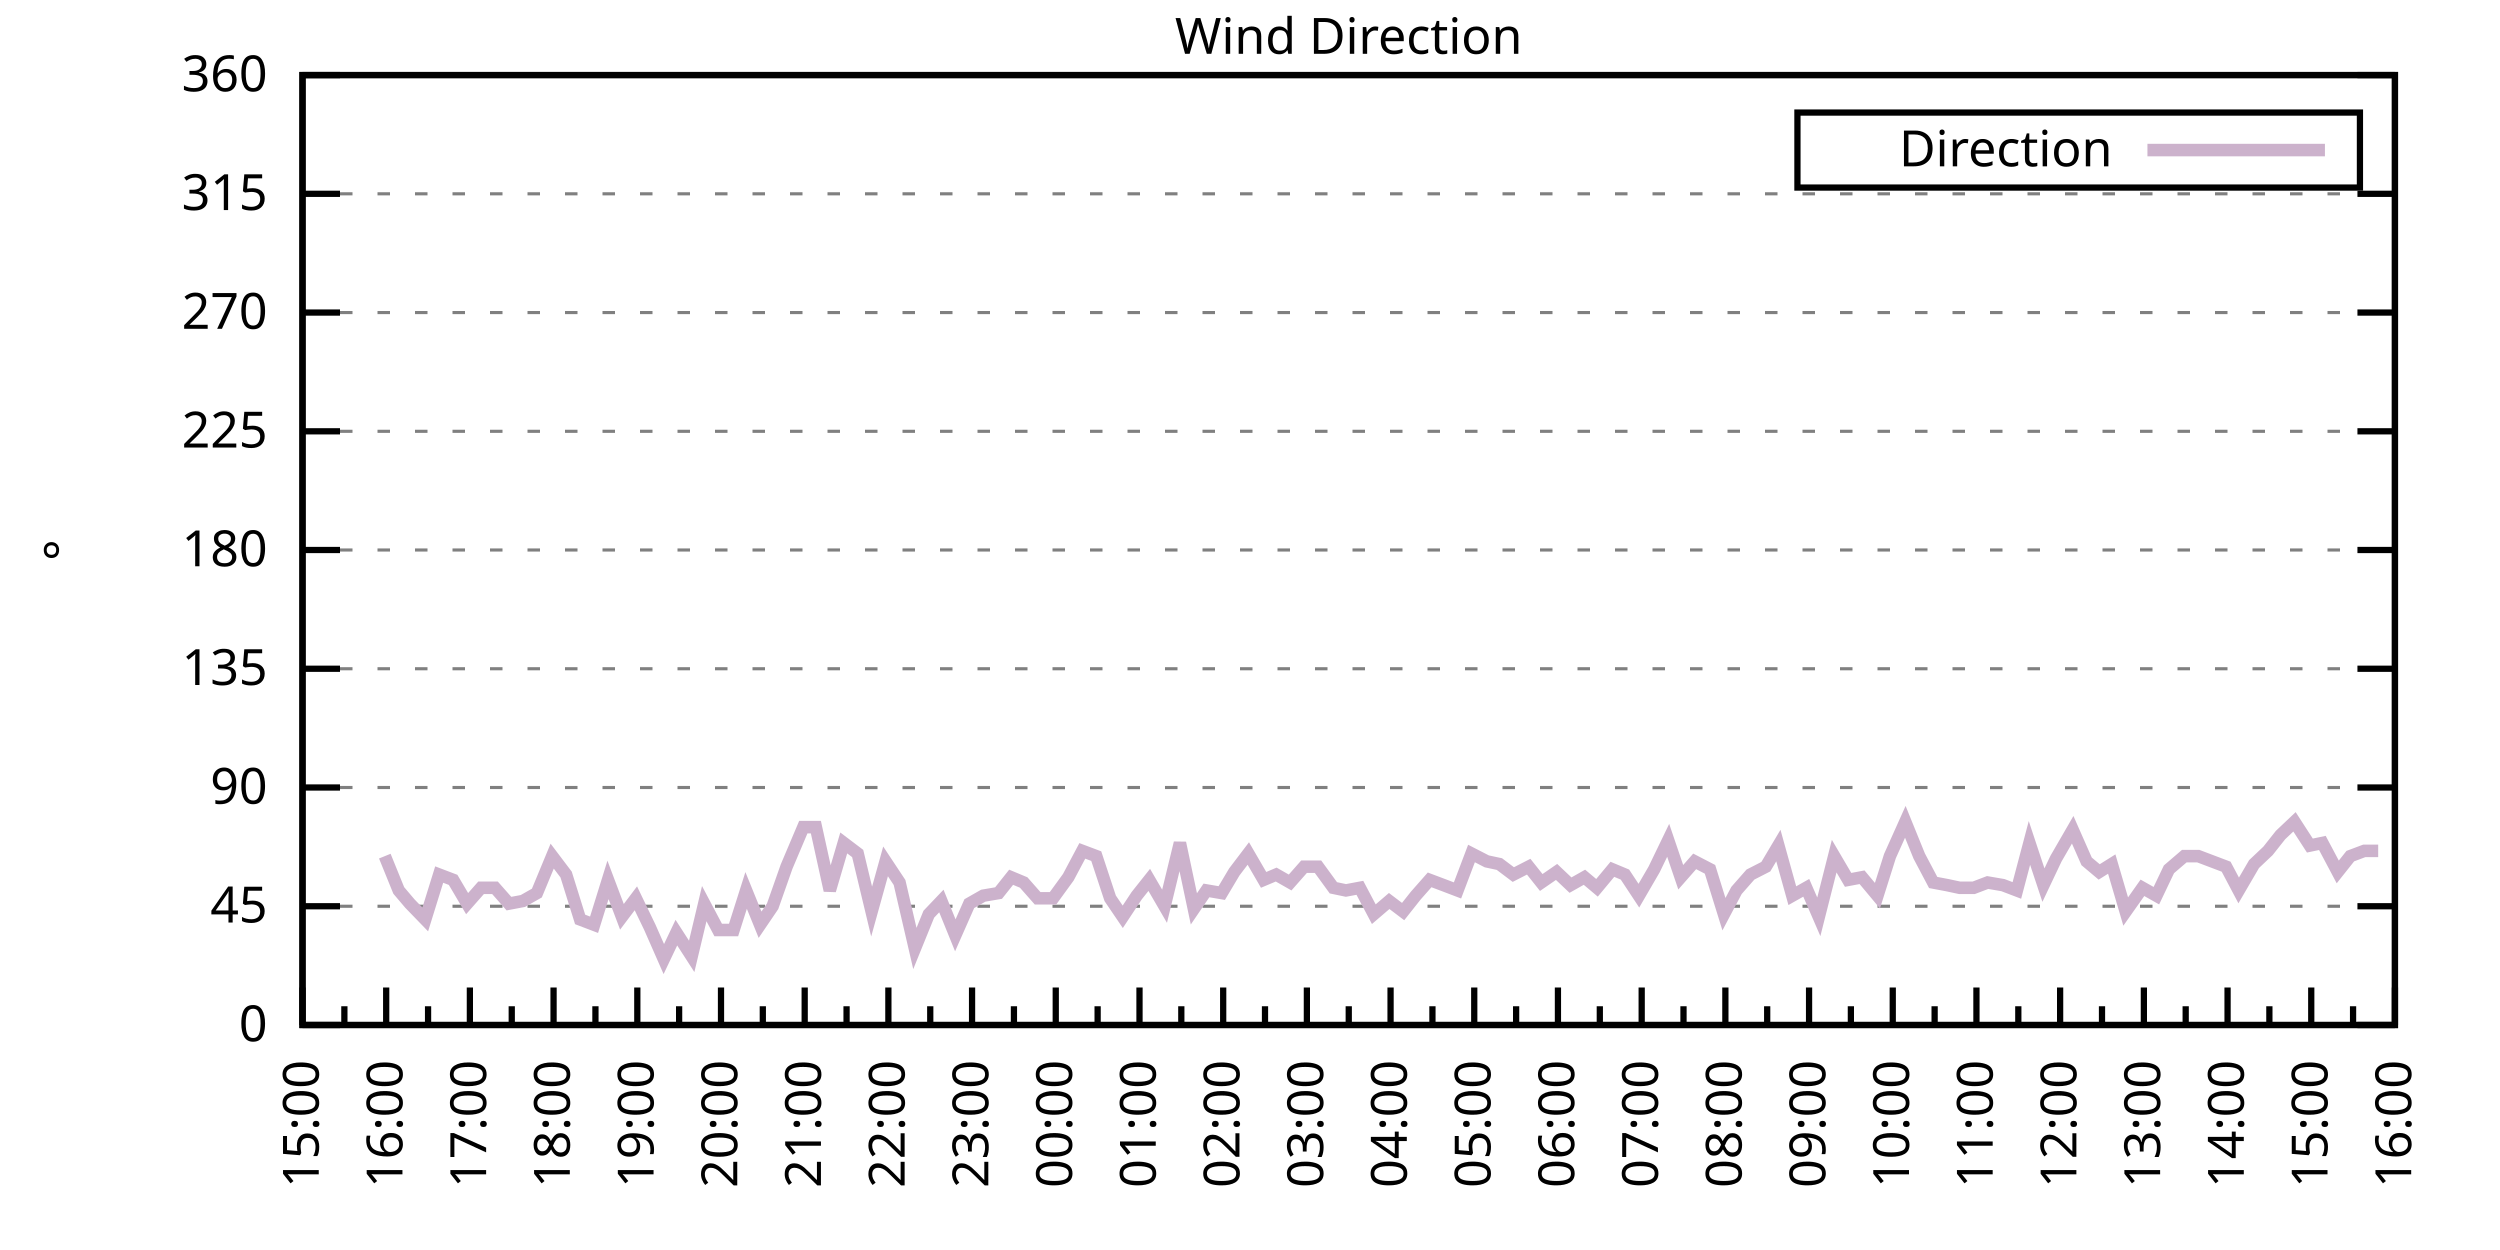
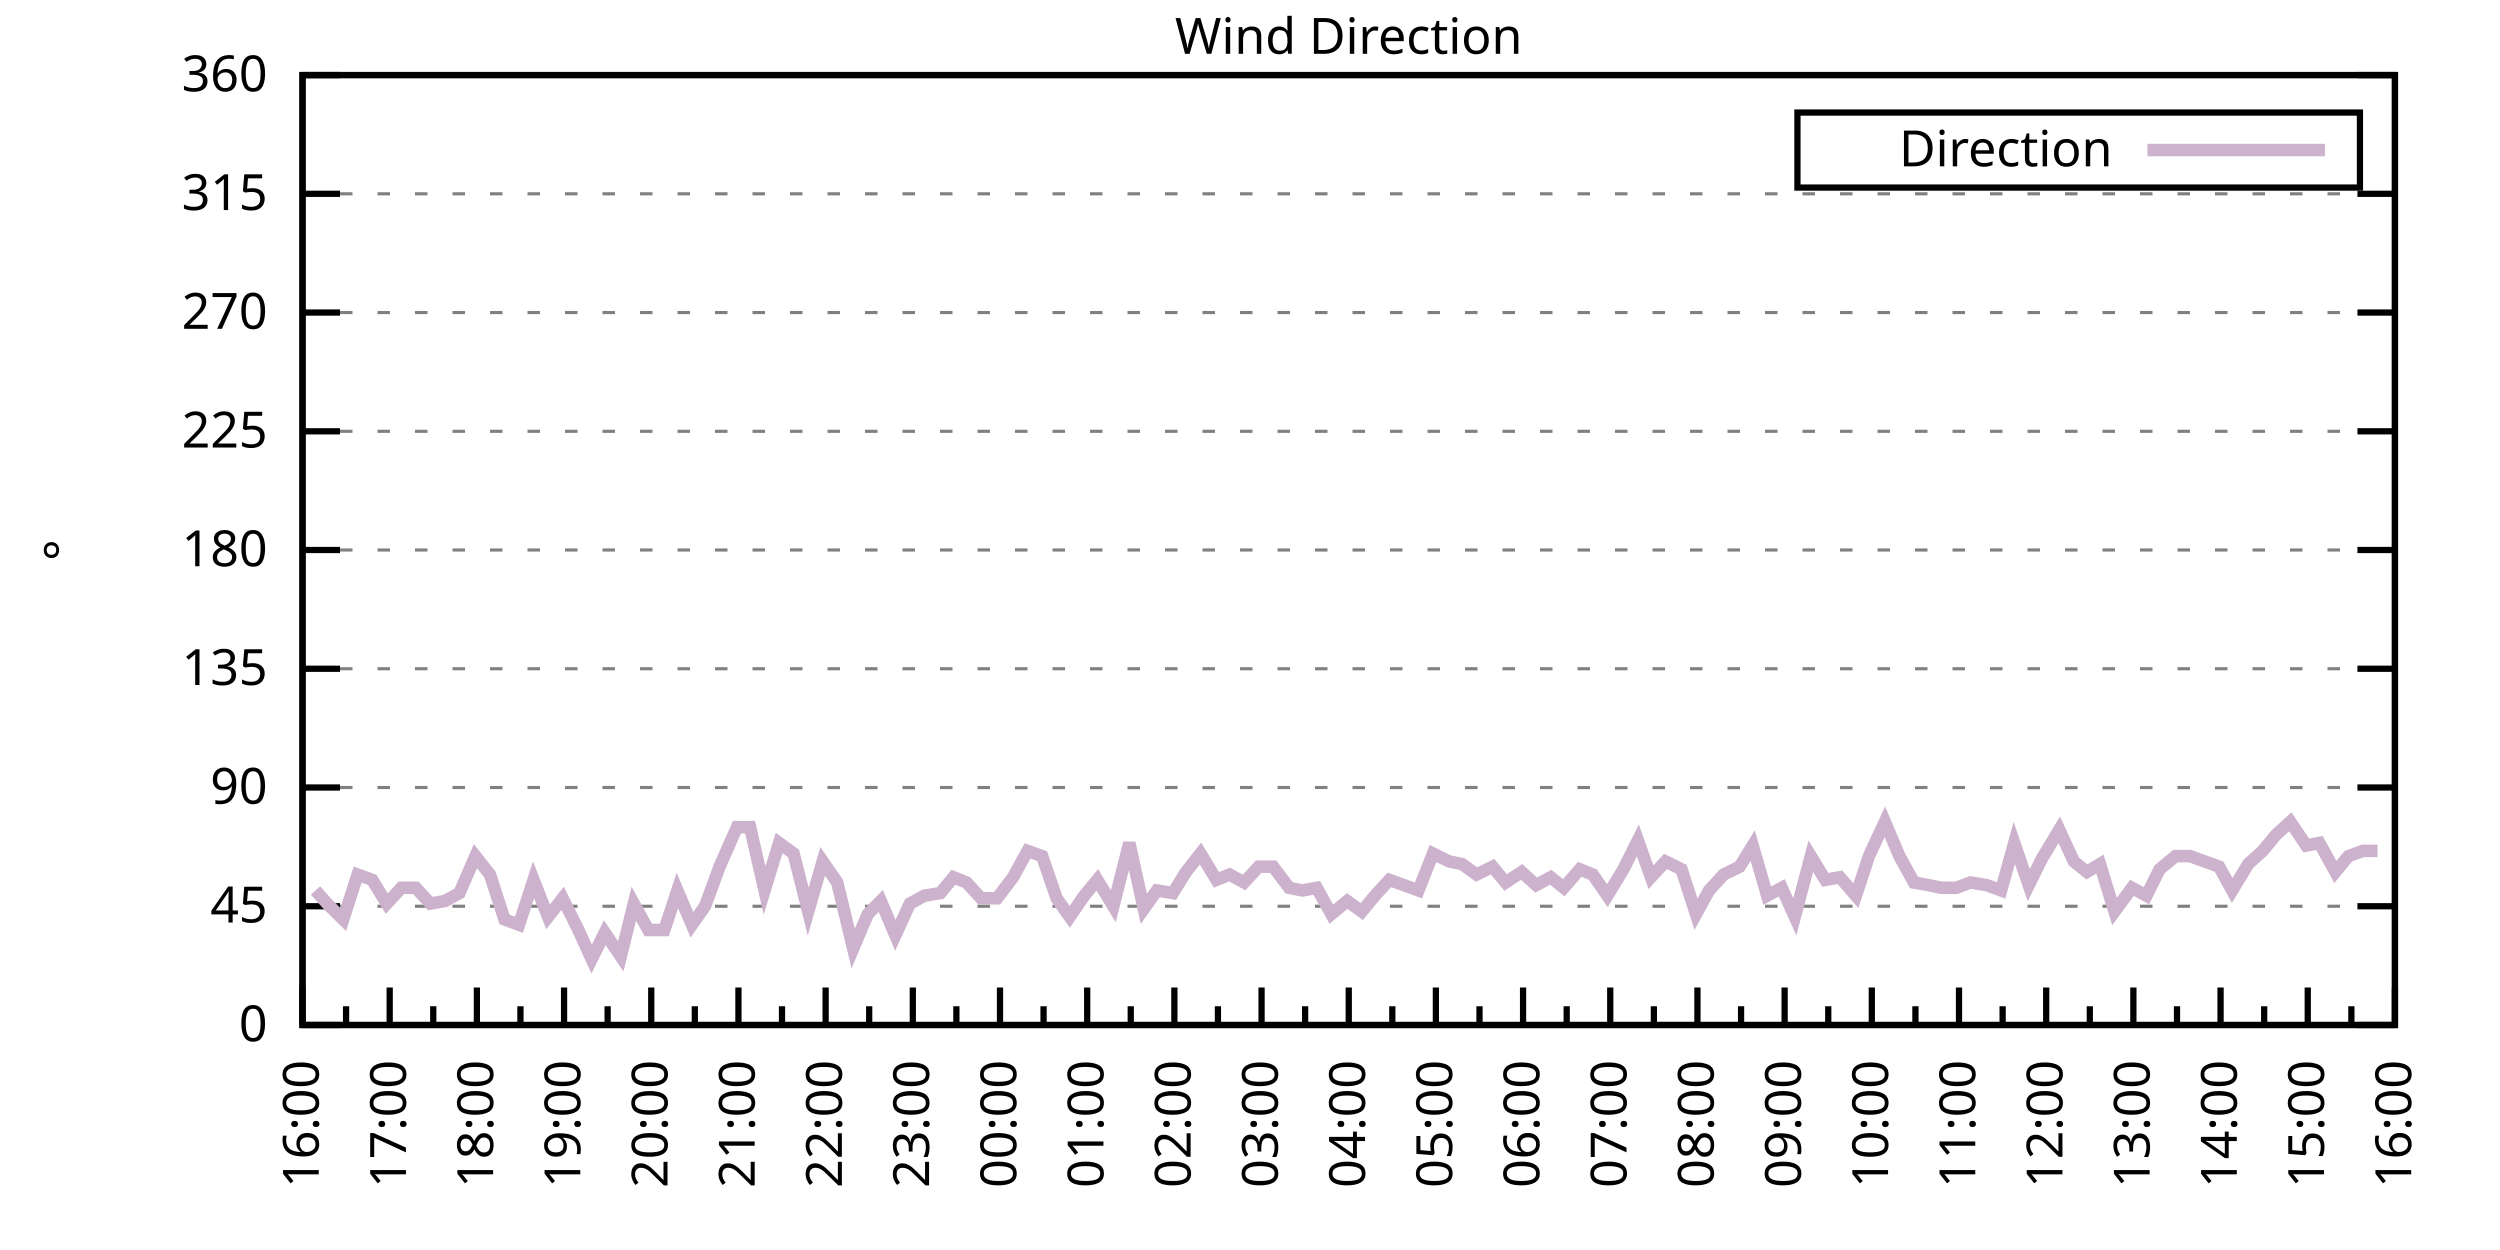
<svg xmlns="http://www.w3.org/2000/svg" xmlns:xlink="http://www.w3.org/1999/xlink" width="400" height="200" viewBox="0 0 400 200">
  <g id="gnuplot_canvas">
    <rect x="0" y="0" width="400" height="200" fill="none" />
    <defs>
      <circle id="gpDot" r="0.5" stroke-width="0.5" stroke="currentColor" />
      <path id="gpPt0" stroke-width="0.333" stroke="currentColor" d="M-1,0 h2 M0,-1 v2" />
      <path id="gpPt1" stroke-width="0.333" stroke="currentColor" d="M-1,-1 L1,1 M1,-1 L-1,1" />
      <path id="gpPt2" stroke-width="0.333" stroke="currentColor" d="M-1,0 L1,0 M0,-1 L0,1 M-1,-1 L1,1 M-1,1 L1,-1" />
      <rect id="gpPt3" stroke-width="0.333" stroke="currentColor" x="-1" y="-1" width="2" height="2" />
      <rect id="gpPt4" stroke-width="0.333" stroke="currentColor" fill="currentColor" x="-1" y="-1" width="2" height="2" />
      <circle id="gpPt5" stroke-width="0.333" stroke="currentColor" cx="0" cy="0" r="1" />
      <use xlink:href="#gpPt5" id="gpPt6" fill="currentColor" stroke="none" />
      <path id="gpPt7" stroke-width="0.333" stroke="currentColor" d="M0,-1.33 L-1.33,0.67 L1.33,0.67 z" />
      <use xlink:href="#gpPt7" id="gpPt8" fill="currentColor" stroke="none" />
      <use xlink:href="#gpPt7" id="gpPt9" stroke="currentColor" transform="rotate(180)" />
      <use xlink:href="#gpPt9" id="gpPt10" fill="currentColor" stroke="none" />
      <use xlink:href="#gpPt3" id="gpPt11" stroke="currentColor" transform="rotate(45)" />
      <use xlink:href="#gpPt11" id="gpPt12" fill="currentColor" stroke="none" />
      <path id="gpPt13" stroke-width="0.333" stroke="currentColor" d="M0,1.330 L1.265,0.411 L0.782,-1.067 L-0.782,-1.076 L-1.265,0.411 z" />
      <use xlink:href="#gpPt13" id="gpPt14" fill="currentColor" stroke="none" />
      <filter id="textbox" filterUnits="objectBoundingBox" x="0" y="0" height="1" width="1">
        <feFlood flood-color="white" flood-opacity="1" result="bgnd" />
        <feComposite in="SourceGraphic" in2="bgnd" operator="atop" />
      </filter>
      <filter id="greybox" filterUnits="objectBoundingBox" x="0" y="0" height="1" width="1">
        <feFlood flood-color="lightgrey" flood-opacity="1" result="grey" />
        <feComposite in="SourceGraphic" in2="grey" operator="atop" />
      </filter>
    </defs>
    <g fill="none" color="white" stroke="currentColor" stroke-width="1.00" stroke-linecap="butt" stroke-linejoin="miter">
</g>
    <g fill="none" color="black" stroke="currentColor" stroke-width="1.00" stroke-linecap="butt" stroke-linejoin="miter">
      <g stroke="none" shape-rendering="crispEdges">
        <polygon fill="rgb(255, 255, 255)" points="48.40,164.00 383.18,164.00 383.18,12.02 48.40,12.02 " />
      </g>
    </g>
    <g fill="none" color="black" stroke="currentColor" stroke-width="1.00" stroke-linecap="butt" stroke-linejoin="miter">
</g>
    <g fill="none" color="black" stroke="black" stroke-width="0.50" stroke-linecap="butt" stroke-linejoin="miter">
</g>
    <g fill="none" color="gray" stroke="currentColor" stroke-width="0.50" stroke-linecap="butt" stroke-linejoin="miter">
      <path stroke="gray" stroke-dasharray="2,4" class="gridline" d="M48.40,164.00 L383.19,164.00  " />
    </g>
    <g fill="none" color="gray" stroke="gray" stroke-width="1.00" stroke-linecap="butt" stroke-linejoin="miter">
</g>
    <g fill="none" color="black" stroke="currentColor" stroke-width="1.00" stroke-linecap="butt" stroke-linejoin="miter">
      <path stroke="black" d="M48.40,164.00 L54.40,164.00 M383.19,164.00 L377.19,164.00  " />
      <g transform="translate(42.80,166.60)" stroke="none" fill="black" font-family="Sans" font-size="8.00" text-anchor="end">
        <text>
          <tspan font-family="Sans"> 0</tspan>
        </text>
      </g>
    </g>
    <g fill="none" color="black" stroke="currentColor" stroke-width="1.00" stroke-linecap="butt" stroke-linejoin="miter">
</g>
    <g fill="none" color="black" stroke="black" stroke-width="0.50" stroke-linecap="butt" stroke-linejoin="miter">
</g>
    <g fill="none" color="gray" stroke="currentColor" stroke-width="0.50" stroke-linecap="butt" stroke-linejoin="miter">
      <path stroke="gray" stroke-dasharray="2,4" class="gridline" d="M48.40,145.00 L383.19,145.00  " />
    </g>
    <g fill="none" color="gray" stroke="gray" stroke-width="1.00" stroke-linecap="butt" stroke-linejoin="miter">
</g>
    <g fill="none" color="black" stroke="currentColor" stroke-width="1.00" stroke-linecap="butt" stroke-linejoin="miter">
      <path stroke="black" d="M48.40,145.00 L54.40,145.00 M383.19,145.00 L377.19,145.00  " />
      <g transform="translate(42.80,147.60)" stroke="none" fill="black" font-family="Sans" font-size="8.00" text-anchor="end">
        <text>
          <tspan font-family="Sans"> 45</tspan>
        </text>
      </g>
    </g>
    <g fill="none" color="black" stroke="currentColor" stroke-width="1.00" stroke-linecap="butt" stroke-linejoin="miter">
</g>
    <g fill="none" color="black" stroke="black" stroke-width="0.50" stroke-linecap="butt" stroke-linejoin="miter">
</g>
    <g fill="none" color="gray" stroke="currentColor" stroke-width="0.50" stroke-linecap="butt" stroke-linejoin="miter">
      <path stroke="gray" stroke-dasharray="2,4" class="gridline" d="M48.40,126.00 L383.19,126.00  " />
    </g>
    <g fill="none" color="gray" stroke="gray" stroke-width="1.00" stroke-linecap="butt" stroke-linejoin="miter">
</g>
    <g fill="none" color="black" stroke="currentColor" stroke-width="1.00" stroke-linecap="butt" stroke-linejoin="miter">
      <path stroke="black" d="M48.40,126.00 L54.40,126.00 M383.19,126.00 L377.19,126.00  " />
      <g transform="translate(42.80,128.60)" stroke="none" fill="black" font-family="Sans" font-size="8.00" text-anchor="end">
        <text>
          <tspan font-family="Sans"> 90</tspan>
        </text>
      </g>
    </g>
    <g fill="none" color="black" stroke="currentColor" stroke-width="1.00" stroke-linecap="butt" stroke-linejoin="miter">
</g>
    <g fill="none" color="black" stroke="black" stroke-width="0.50" stroke-linecap="butt" stroke-linejoin="miter">
</g>
    <g fill="none" color="gray" stroke="currentColor" stroke-width="0.50" stroke-linecap="butt" stroke-linejoin="miter">
      <path stroke="gray" stroke-dasharray="2,4" class="gridline" d="M48.40,107.00 L383.19,107.00  " />
    </g>
    <g fill="none" color="gray" stroke="gray" stroke-width="1.00" stroke-linecap="butt" stroke-linejoin="miter">
</g>
    <g fill="none" color="black" stroke="currentColor" stroke-width="1.00" stroke-linecap="butt" stroke-linejoin="miter">
      <path stroke="black" d="M48.40,107.00 L54.40,107.00 M383.19,107.00 L377.19,107.00  " />
      <g transform="translate(42.80,109.60)" stroke="none" fill="black" font-family="Sans" font-size="8.00" text-anchor="end">
        <text>
          <tspan font-family="Sans"> 135</tspan>
        </text>
      </g>
    </g>
    <g fill="none" color="black" stroke="currentColor" stroke-width="1.00" stroke-linecap="butt" stroke-linejoin="miter">
</g>
    <g fill="none" color="black" stroke="black" stroke-width="0.50" stroke-linecap="butt" stroke-linejoin="miter">
</g>
    <g fill="none" color="gray" stroke="currentColor" stroke-width="0.50" stroke-linecap="butt" stroke-linejoin="miter">
      <path stroke="gray" stroke-dasharray="2,4" class="gridline" d="M48.40,88.00 L383.19,88.00  " />
    </g>
    <g fill="none" color="gray" stroke="gray" stroke-width="1.00" stroke-linecap="butt" stroke-linejoin="miter">
</g>
    <g fill="none" color="black" stroke="currentColor" stroke-width="1.00" stroke-linecap="butt" stroke-linejoin="miter">
      <path stroke="black" d="M48.40,88.00 L54.40,88.00 M383.19,88.00 L377.19,88.00  " />
      <g transform="translate(42.80,90.60)" stroke="none" fill="black" font-family="Sans" font-size="8.00" text-anchor="end">
        <text>
          <tspan font-family="Sans"> 180</tspan>
        </text>
      </g>
    </g>
    <g fill="none" color="black" stroke="currentColor" stroke-width="1.00" stroke-linecap="butt" stroke-linejoin="miter">
</g>
    <g fill="none" color="black" stroke="black" stroke-width="0.50" stroke-linecap="butt" stroke-linejoin="miter">
</g>
    <g fill="none" color="gray" stroke="currentColor" stroke-width="0.50" stroke-linecap="butt" stroke-linejoin="miter">
      <path stroke="gray" stroke-dasharray="2,4" class="gridline" d="M48.40,69.01 L383.19,69.01  " />
    </g>
    <g fill="none" color="gray" stroke="gray" stroke-width="1.00" stroke-linecap="butt" stroke-linejoin="miter">
</g>
    <g fill="none" color="black" stroke="currentColor" stroke-width="1.00" stroke-linecap="butt" stroke-linejoin="miter">
      <path stroke="black" d="M48.40,69.01 L54.40,69.01 M383.19,69.01 L377.19,69.01  " />
      <g transform="translate(42.80,71.61)" stroke="none" fill="black" font-family="Sans" font-size="8.00" text-anchor="end">
        <text>
          <tspan font-family="Sans"> 225</tspan>
        </text>
      </g>
    </g>
    <g fill="none" color="black" stroke="currentColor" stroke-width="1.00" stroke-linecap="butt" stroke-linejoin="miter">
</g>
    <g fill="none" color="black" stroke="black" stroke-width="0.50" stroke-linecap="butt" stroke-linejoin="miter">
</g>
    <g fill="none" color="gray" stroke="currentColor" stroke-width="0.50" stroke-linecap="butt" stroke-linejoin="miter">
      <path stroke="gray" stroke-dasharray="2,4" class="gridline" d="M48.40,50.01 L383.19,50.01  " />
    </g>
    <g fill="none" color="gray" stroke="gray" stroke-width="1.00" stroke-linecap="butt" stroke-linejoin="miter">
</g>
    <g fill="none" color="black" stroke="currentColor" stroke-width="1.00" stroke-linecap="butt" stroke-linejoin="miter">
      <path stroke="black" d="M48.40,50.01 L54.40,50.01 M383.19,50.01 L377.19,50.01  " />
      <g transform="translate(42.80,52.61)" stroke="none" fill="black" font-family="Sans" font-size="8.00" text-anchor="end">
        <text>
          <tspan font-family="Sans"> 270</tspan>
        </text>
      </g>
    </g>
    <g fill="none" color="black" stroke="currentColor" stroke-width="1.00" stroke-linecap="butt" stroke-linejoin="miter">
</g>
    <g fill="none" color="black" stroke="black" stroke-width="0.50" stroke-linecap="butt" stroke-linejoin="miter">
</g>
    <g fill="none" color="gray" stroke="currentColor" stroke-width="0.50" stroke-linecap="butt" stroke-linejoin="miter">
      <path stroke="gray" stroke-dasharray="2,4" class="gridline" d="M48.40,31.01 L383.19,31.01  " />
    </g>
    <g fill="none" color="gray" stroke="gray" stroke-width="1.00" stroke-linecap="butt" stroke-linejoin="miter">
</g>
    <g fill="none" color="black" stroke="currentColor" stroke-width="1.00" stroke-linecap="butt" stroke-linejoin="miter">
      <path stroke="black" d="M48.40,31.01 L54.40,31.01 M383.19,31.01 L377.19,31.01  " />
      <g transform="translate(42.80,33.61)" stroke="none" fill="black" font-family="Sans" font-size="8.00" text-anchor="end">
        <text>
          <tspan font-family="Sans"> 315</tspan>
        </text>
      </g>
    </g>
    <g fill="none" color="black" stroke="currentColor" stroke-width="1.00" stroke-linecap="butt" stroke-linejoin="miter">
</g>
    <g fill="none" color="black" stroke="black" stroke-width="0.50" stroke-linecap="butt" stroke-linejoin="miter">
</g>
    <g fill="none" color="gray" stroke="currentColor" stroke-width="0.50" stroke-linecap="butt" stroke-linejoin="miter">
      <path stroke="gray" stroke-dasharray="2,4" class="gridline" d="M48.40,12.01 L383.19,12.01  " />
    </g>
    <g fill="none" color="gray" stroke="gray" stroke-width="1.00" stroke-linecap="butt" stroke-linejoin="miter">
</g>
    <g fill="none" color="black" stroke="currentColor" stroke-width="1.00" stroke-linecap="butt" stroke-linejoin="miter">
      <path stroke="black" d="M48.40,12.01 L54.40,12.01 M383.19,12.01 L377.19,12.01  " />
      <g transform="translate(42.80,14.61)" stroke="none" fill="black" font-family="Sans" font-size="8.00" text-anchor="end">
        <text>
          <tspan font-family="Sans"> 360</tspan>
        </text>
      </g>
    </g>
    <g fill="none" color="black" stroke="currentColor" stroke-width="1.00" stroke-linecap="butt" stroke-linejoin="miter">
      <path stroke="black" d="M48.40,164.00 L48.40,158.00  " />
      <g transform="translate(51.00,169.60) rotate(270)" stroke="none" fill="black" font-family="Sans" font-size="8.00" text-anchor="end">
        <text>
+           <tspan font-family="Sans">16:00</tspan>
+         </text>
+       </g>
+     </g>
+     <g fill="none" color="black" stroke="currentColor" stroke-width="1.00" stroke-linecap="butt" stroke-linejoin="miter">
+       <path stroke="black" d="M55.37,164.00 L55.37,161.00 M62.35,164.00 L62.35,158.00  " />
+       <g transform="translate(64.95,169.60) rotate(270)" stroke="none" fill="black" font-family="Sans" font-size="8.00" text-anchor="end">
+         <text>
+           <tspan font-family="Sans">17:00</tspan>
+         </text>
+       </g>
+     </g>
+     <g fill="none" color="black" stroke="currentColor" stroke-width="1.00" stroke-linecap="butt" stroke-linejoin="miter">
+       <path stroke="black" d="M69.32,164.00 L69.32,161.00 M76.30,164.00 L76.30,158.00  " />
+       <g transform="translate(78.90,169.60) rotate(270)" stroke="none" fill="black" font-family="Sans" font-size="8.00" text-anchor="end">
+         <text>
+           <tspan font-family="Sans">18:00</tspan>
+         </text>
+       </g>
+     </g>
+     <g fill="none" color="black" stroke="currentColor" stroke-width="1.00" stroke-linecap="butt" stroke-linejoin="miter">
+       <path stroke="black" d="M83.27,164.00 L83.27,161.00 M90.25,164.00 L90.25,158.00  " />
+       <g transform="translate(92.85,169.60) rotate(270)" stroke="none" fill="black" font-family="Sans" font-size="8.00" text-anchor="end">
+         <text>
+           <tspan font-family="Sans">19:00</tspan>
+         </text>
+       </g>
+     </g>
+     <g fill="none" color="black" stroke="currentColor" stroke-width="1.00" stroke-linecap="butt" stroke-linejoin="miter">
+       <path stroke="black" d="M97.22,164.00 L97.22,161.00 M104.20,164.00 L104.20,158.00  " />
+       <g transform="translate(106.80,169.60) rotate(270)" stroke="none" fill="black" font-family="Sans" font-size="8.00" text-anchor="end">
+         <text>
+           <tspan font-family="Sans">20:00</tspan>
+         </text>
+       </g>
+     </g>
+     <g fill="none" color="black" stroke="currentColor" stroke-width="1.00" stroke-linecap="butt" stroke-linejoin="miter">
+       <path stroke="black" d="M111.17,164.00 L111.17,161.00 M118.15,164.00 L118.15,158.00  " />
+       <g transform="translate(120.75,169.60) rotate(270)" stroke="none" fill="black" font-family="Sans" font-size="8.00" text-anchor="end">
+         <text>
+           <tspan font-family="Sans">21:00</tspan>
+         </text>
+       </g>
+     </g>
+     <g fill="none" color="black" stroke="currentColor" stroke-width="1.00" stroke-linecap="butt" stroke-linejoin="miter">
+       <path stroke="black" d="M125.12,164.00 L125.12,161.00 M132.10,164.00 L132.10,158.00  " />
+       <g transform="translate(134.70,169.60) rotate(270)" stroke="none" fill="black" font-family="Sans" font-size="8.00" text-anchor="end">
+         <text>
+           <tspan font-family="Sans">22:00</tspan>
+         </text>
+       </g>
+     </g>
+     <g fill="none" color="black" stroke="currentColor" stroke-width="1.00" stroke-linecap="butt" stroke-linejoin="miter">
+       <path stroke="black" d="M139.07,164.00 L139.07,161.00 M146.05,164.00 L146.05,158.00  " />
+       <g transform="translate(148.65,169.60) rotate(270)" stroke="none" fill="black" font-family="Sans" font-size="8.00" text-anchor="end">
+         <text>
+           <tspan font-family="Sans">23:00</tspan>
+         </text>
+       </g>
+     </g>
+     <g fill="none" color="black" stroke="currentColor" stroke-width="1.00" stroke-linecap="butt" stroke-linejoin="miter">
+       <path stroke="black" d="M153.02,164.00 L153.02,161.00 M160.00,164.00 L160.00,158.00  " />
+       <g transform="translate(162.60,169.60) rotate(270)" stroke="none" fill="black" font-family="Sans" font-size="8.00" text-anchor="end">
+         <text>
+           <tspan font-family="Sans">00:00</tspan>
+         </text>
+       </g>
+     </g>
+     <g fill="none" color="black" stroke="currentColor" stroke-width="1.00" stroke-linecap="butt" stroke-linejoin="miter">
+       <path stroke="black" d="M166.97,164.00 L166.97,161.00 M173.95,164.00 L173.95,158.00  " />
+       <g transform="translate(176.55,169.60) rotate(270)" stroke="none" fill="black" font-family="Sans" font-size="8.00" text-anchor="end">
+         <text>
+           <tspan font-family="Sans">01:00</tspan>
+         </text>
+       </g>
+     </g>
+     <g fill="none" color="black" stroke="currentColor" stroke-width="1.00" stroke-linecap="butt" stroke-linejoin="miter">
+       <path stroke="black" d="M180.92,164.00 L180.92,161.00 M187.90,164.00 L187.90,158.00  " />
+       <g transform="translate(190.50,169.60) rotate(270)" stroke="none" fill="black" font-family="Sans" font-size="8.00" text-anchor="end">
+         <text>
+           <tspan font-family="Sans">02:00</tspan>
+         </text>
+       </g>
+     </g>
+     <g fill="none" color="black" stroke="currentColor" stroke-width="1.00" stroke-linecap="butt" stroke-linejoin="miter">
+       <path stroke="black" d="M194.87,164.00 L194.87,161.00 M201.85,164.00 L201.85,158.00  " />
+       <g transform="translate(204.45,169.60) rotate(270)" stroke="none" fill="black" font-family="Sans" font-size="8.00" text-anchor="end">
+         <text>
+           <tspan font-family="Sans">03:00</tspan>
+         </text>
+       </g>
+     </g>
+     <g fill="none" color="black" stroke="currentColor" stroke-width="1.00" stroke-linecap="butt" stroke-linejoin="miter">
+       <path stroke="black" d="M208.82,164.00 L208.82,161.00 M215.80,164.00 L215.80,158.00  " />
+       <g transform="translate(218.40,169.60) rotate(270)" stroke="none" fill="black" font-family="Sans" font-size="8.00" text-anchor="end">
+         <text>
+           <tspan font-family="Sans">04:00</tspan>
+         </text>
+       </g>
+     </g>
+     <g fill="none" color="black" stroke="currentColor" stroke-width="1.00" stroke-linecap="butt" stroke-linejoin="miter">
+       <path stroke="black" d="M222.77,164.00 L222.77,161.00 M229.74,164.00 L229.74,158.00  " />
+       <g transform="translate(232.34,169.60) rotate(270)" stroke="none" fill="black" font-family="Sans" font-size="8.00" text-anchor="end">
+         <text>
+           <tspan font-family="Sans">05:00</tspan>
+         </text>
+       </g>
+     </g>
+     <g fill="none" color="black" stroke="currentColor" stroke-width="1.00" stroke-linecap="butt" stroke-linejoin="miter">
+       <path stroke="black" d="M236.72,164.00 L236.72,161.00 M243.69,164.00 L243.69,158.00  " />
+       <g transform="translate(246.29,169.60) rotate(270)" stroke="none" fill="black" font-family="Sans" font-size="8.00" text-anchor="end">
+         <text>
+           <tspan font-family="Sans">06:00</tspan>
+         </text>
+       </g>
+     </g>
+     <g fill="none" color="black" stroke="currentColor" stroke-width="1.00" stroke-linecap="butt" stroke-linejoin="miter">
+       <path stroke="black" d="M250.67,164.00 L250.67,161.00 M257.64,164.00 L257.64,158.00  " />
+       <g transform="translate(260.24,169.60) rotate(270)" stroke="none" fill="black" font-family="Sans" font-size="8.00" text-anchor="end">
+         <text>
+           <tspan font-family="Sans">07:00</tspan>
+         </text>
+       </g>
+     </g>
+     <g fill="none" color="black" stroke="currentColor" stroke-width="1.00" stroke-linecap="butt" stroke-linejoin="miter">
+       <path stroke="black" d="M264.62,164.00 L264.62,161.00 M271.59,164.00 L271.59,158.00  " />
+       <g transform="translate(274.19,169.60) rotate(270)" stroke="none" fill="black" font-family="Sans" font-size="8.00" text-anchor="end">
+         <text>
+           <tspan font-family="Sans">08:00</tspan>
+         </text>
+       </g>
+     </g>
+     <g fill="none" color="black" stroke="currentColor" stroke-width="1.00" stroke-linecap="butt" stroke-linejoin="miter">
+       <path stroke="black" d="M278.57,164.00 L278.57,161.00 M285.54,164.00 L285.54,158.00  " />
+       <g transform="translate(288.14,169.60) rotate(270)" stroke="none" fill="black" font-family="Sans" font-size="8.00" text-anchor="end">
+         <text>
+           <tspan font-family="Sans">09:00</tspan>
+         </text>
+       </g>
+     </g>
+     <g fill="none" color="black" stroke="currentColor" stroke-width="1.00" stroke-linecap="butt" stroke-linejoin="miter">
+       <path stroke="black" d="M292.52,164.00 L292.52,161.00 M299.49,164.00 L299.49,158.00  " />
+       <g transform="translate(302.09,169.60) rotate(270)" stroke="none" fill="black" font-family="Sans" font-size="8.00" text-anchor="end">
+         <text>
+           <tspan font-family="Sans">10:00</tspan>
+         </text>
+       </g>
+     </g>
+     <g fill="none" color="black" stroke="currentColor" stroke-width="1.00" stroke-linecap="butt" stroke-linejoin="miter">
+       <path stroke="black" d="M306.47,164.00 L306.47,161.00 M313.44,164.00 L313.44,158.00  " />
+       <g transform="translate(316.04,169.60) rotate(270)" stroke="none" fill="black" font-family="Sans" font-size="8.00" text-anchor="end">
+         <text>
+           <tspan font-family="Sans">11:00</tspan>
+         </text>
+       </g>
+     </g>
+     <g fill="none" color="black" stroke="currentColor" stroke-width="1.00" stroke-linecap="butt" stroke-linejoin="miter">
+       <path stroke="black" d="M320.42,164.00 L320.42,161.00 M327.39,164.00 L327.39,158.00  " />
+       <g transform="translate(329.99,169.60) rotate(270)" stroke="none" fill="black" font-family="Sans" font-size="8.00" text-anchor="end">
+         <text>
+           <tspan font-family="Sans">12:00</tspan>
+         </text>
+       </g>
+     </g>
+     <g fill="none" color="black" stroke="currentColor" stroke-width="1.00" stroke-linecap="butt" stroke-linejoin="miter">
+       <path stroke="black" d="M334.37,164.00 L334.37,161.00 M341.34,164.00 L341.34,158.00  " />
+       <g transform="translate(343.94,169.60) rotate(270)" stroke="none" fill="black" font-family="Sans" font-size="8.00" text-anchor="end">
+         <text>
+           <tspan font-family="Sans">13:00</tspan>
+         </text>
+       </g>
+     </g>
+     <g fill="none" color="black" stroke="currentColor" stroke-width="1.00" stroke-linecap="butt" stroke-linejoin="miter">
+       <path stroke="black" d="M348.32,164.00 L348.32,161.00 M355.29,164.00 L355.29,158.00  " />
+       <g transform="translate(357.89,169.60) rotate(270)" stroke="none" fill="black" font-family="Sans" font-size="8.00" text-anchor="end">
+         <text>
+           <tspan font-family="Sans">14:00</tspan>
+         </text>
+       </g>
+     </g>
+     <g fill="none" color="black" stroke="currentColor" stroke-width="1.00" stroke-linecap="butt" stroke-linejoin="miter">
+       <path stroke="black" d="M362.27,164.00 L362.27,161.00 M369.24,164.00 L369.24,158.00  " />
+       <g transform="translate(371.84,169.60) rotate(270)" stroke="none" fill="black" font-family="Sans" font-size="8.00" text-anchor="end">
+         <text>
          <tspan font-family="Sans">15:00</tspan>
        </text>
      </g>
    </g>
    <g fill="none" color="black" stroke="currentColor" stroke-width="1.00" stroke-linecap="butt" stroke-linejoin="miter">
-       <path stroke="black" d="M55.10,164.00 L55.10,161.00 M61.79,164.00 L61.79,158.00  " />
-       <g transform="translate(64.39,169.60) rotate(270)" stroke="none" fill="black" font-family="Sans" font-size="8.00" text-anchor="end">
-         <text>
-           <tspan font-family="Sans">16:00</tspan>
-         </text>
-       </g>
-     </g>
-     <g fill="none" color="black" stroke="currentColor" stroke-width="1.00" stroke-linecap="butt" stroke-linejoin="miter">
-       <path stroke="black" d="M68.49,164.00 L68.49,161.00 M75.18,164.00 L75.18,158.00  " />
-       <g transform="translate(77.78,169.60) rotate(270)" stroke="none" fill="black" font-family="Sans" font-size="8.00" text-anchor="end">
-         <text>
-           <tspan font-family="Sans">17:00</tspan>
-         </text>
-       </g>
-     </g>
-     <g fill="none" color="black" stroke="currentColor" stroke-width="1.00" stroke-linecap="butt" stroke-linejoin="miter">
-       <path stroke="black" d="M81.88,164.00 L81.88,161.00 M88.57,164.00 L88.57,158.00  " />
-       <g transform="translate(91.17,169.60) rotate(270)" stroke="none" fill="black" font-family="Sans" font-size="8.00" text-anchor="end">
-         <text>
-           <tspan font-family="Sans">18:00</tspan>
-         </text>
-       </g>
-     </g>
-     <g fill="none" color="black" stroke="currentColor" stroke-width="1.00" stroke-linecap="butt" stroke-linejoin="miter">
-       <path stroke="black" d="M95.27,164.00 L95.27,161.00 M101.97,164.00 L101.97,158.00  " />
-       <g transform="translate(104.57,169.60) rotate(270)" stroke="none" fill="black" font-family="Sans" font-size="8.00" text-anchor="end">
-         <text>
-           <tspan font-family="Sans">19:00</tspan>
-         </text>
-       </g>
-     </g>
-     <g fill="none" color="black" stroke="currentColor" stroke-width="1.00" stroke-linecap="butt" stroke-linejoin="miter">
-       <path stroke="black" d="M108.66,164.00 L108.66,161.00 M115.36,164.00 L115.36,158.00  " />
-       <g transform="translate(117.96,169.60) rotate(270)" stroke="none" fill="black" font-family="Sans" font-size="8.00" text-anchor="end">
-         <text>
-           <tspan font-family="Sans">20:00</tspan>
-         </text>
-       </g>
-     </g>
-     <g fill="none" color="black" stroke="currentColor" stroke-width="1.00" stroke-linecap="butt" stroke-linejoin="miter">
-       <path stroke="black" d="M122.05,164.00 L122.05,161.00 M128.75,164.00 L128.75,158.00  " />
-       <g transform="translate(131.35,169.60) rotate(270)" stroke="none" fill="black" font-family="Sans" font-size="8.00" text-anchor="end">
-         <text>
-           <tspan font-family="Sans">21:00</tspan>
-         </text>
-       </g>
-     </g>
-     <g fill="none" color="black" stroke="currentColor" stroke-width="1.00" stroke-linecap="butt" stroke-linejoin="miter">
-       <path stroke="black" d="M135.45,164.00 L135.45,161.00 M142.14,164.00 L142.14,158.00  " />
-       <g transform="translate(144.74,169.60) rotate(270)" stroke="none" fill="black" font-family="Sans" font-size="8.00" text-anchor="end">
-         <text>
-           <tspan font-family="Sans">22:00</tspan>
-         </text>
-       </g>
-     </g>
-     <g fill="none" color="black" stroke="currentColor" stroke-width="1.00" stroke-linecap="butt" stroke-linejoin="miter">
-       <path stroke="black" d="M148.84,164.00 L148.84,161.00 M155.53,164.00 L155.53,158.00  " />
-       <g transform="translate(158.13,169.60) rotate(270)" stroke="none" fill="black" font-family="Sans" font-size="8.00" text-anchor="end">
-         <text>
-           <tspan font-family="Sans">23:00</tspan>
-         </text>
-       </g>
-     </g>
-     <g fill="none" color="black" stroke="currentColor" stroke-width="1.00" stroke-linecap="butt" stroke-linejoin="miter">
-       <path stroke="black" d="M162.23,164.00 L162.23,161.00 M168.92,164.00 L168.92,158.00  " />
-       <g transform="translate(171.52,169.60) rotate(270)" stroke="none" fill="black" font-family="Sans" font-size="8.00" text-anchor="end">
-         <text>
-           <tspan font-family="Sans">00:00</tspan>
-         </text>
-       </g>
-     </g>
-     <g fill="none" color="black" stroke="currentColor" stroke-width="1.00" stroke-linecap="butt" stroke-linejoin="miter">
-       <path stroke="black" d="M175.62,164.00 L175.62,161.00 M182.32,164.00 L182.32,158.00  " />
-       <g transform="translate(184.92,169.60) rotate(270)" stroke="none" fill="black" font-family="Sans" font-size="8.00" text-anchor="end">
-         <text>
-           <tspan font-family="Sans">01:00</tspan>
-         </text>
-       </g>
-     </g>
-     <g fill="none" color="black" stroke="currentColor" stroke-width="1.00" stroke-linecap="butt" stroke-linejoin="miter">
-       <path stroke="black" d="M189.01,164.00 L189.01,161.00 M195.71,164.00 L195.71,158.00  " />
-       <g transform="translate(198.31,169.60) rotate(270)" stroke="none" fill="black" font-family="Sans" font-size="8.00" text-anchor="end">
-         <text>
-           <tspan font-family="Sans">02:00</tspan>
-         </text>
-       </g>
-     </g>
-     <g fill="none" color="black" stroke="currentColor" stroke-width="1.00" stroke-linecap="butt" stroke-linejoin="miter">
-       <path stroke="black" d="M202.40,164.00 L202.40,161.00 M209.10,164.00 L209.10,158.00  " />
-       <g transform="translate(211.70,169.60) rotate(270)" stroke="none" fill="black" font-family="Sans" font-size="8.00" text-anchor="end">
-         <text>
-           <tspan font-family="Sans">03:00</tspan>
-         </text>
-       </g>
-     </g>
-     <g fill="none" color="black" stroke="currentColor" stroke-width="1.00" stroke-linecap="butt" stroke-linejoin="miter">
-       <path stroke="black" d="M215.80,164.00 L215.80,161.00 M222.49,164.00 L222.49,158.00  " />
-       <g transform="translate(225.09,169.60) rotate(270)" stroke="none" fill="black" font-family="Sans" font-size="8.00" text-anchor="end">
-         <text>
-           <tspan font-family="Sans">04:00</tspan>
-         </text>
-       </g>
-     </g>
-     <g fill="none" color="black" stroke="currentColor" stroke-width="1.00" stroke-linecap="butt" stroke-linejoin="miter">
-       <path stroke="black" d="M229.19,164.00 L229.19,161.00 M235.88,164.00 L235.88,158.00  " />
-       <g transform="translate(238.48,169.60) rotate(270)" stroke="none" fill="black" font-family="Sans" font-size="8.00" text-anchor="end">
-         <text>
-           <tspan font-family="Sans">05:00</tspan>
-         </text>
-       </g>
-     </g>
-     <g fill="none" color="black" stroke="currentColor" stroke-width="1.00" stroke-linecap="butt" stroke-linejoin="miter">
-       <path stroke="black" d="M242.58,164.00 L242.58,161.00 M249.27,164.00 L249.27,158.00  " />
-       <g transform="translate(251.87,169.60) rotate(270)" stroke="none" fill="black" font-family="Sans" font-size="8.00" text-anchor="end">
-         <text>
-           <tspan font-family="Sans">06:00</tspan>
-         </text>
-       </g>
-     </g>
-     <g fill="none" color="black" stroke="currentColor" stroke-width="1.00" stroke-linecap="butt" stroke-linejoin="miter">
-       <path stroke="black" d="M255.97,164.00 L255.97,161.00 M262.67,164.00 L262.67,158.00  " />
-       <g transform="translate(265.27,169.60) rotate(270)" stroke="none" fill="black" font-family="Sans" font-size="8.00" text-anchor="end">
-         <text>
-           <tspan font-family="Sans">07:00</tspan>
-         </text>
-       </g>
-     </g>
-     <g fill="none" color="black" stroke="currentColor" stroke-width="1.00" stroke-linecap="butt" stroke-linejoin="miter">
-       <path stroke="black" d="M269.36,164.00 L269.36,161.00 M276.06,164.00 L276.06,158.00  " />
-       <g transform="translate(278.66,169.60) rotate(270)" stroke="none" fill="black" font-family="Sans" font-size="8.00" text-anchor="end">
-         <text>
-           <tspan font-family="Sans">08:00</tspan>
-         </text>
-       </g>
-     </g>
-     <g fill="none" color="black" stroke="currentColor" stroke-width="1.00" stroke-linecap="butt" stroke-linejoin="miter">
-       <path stroke="black" d="M282.75,164.00 L282.75,161.00 M289.45,164.00 L289.45,158.00  " />
-       <g transform="translate(292.05,169.60) rotate(270)" stroke="none" fill="black" font-family="Sans" font-size="8.00" text-anchor="end">
-         <text>
-           <tspan font-family="Sans">09:00</tspan>
-         </text>
-       </g>
-     </g>
-     <g fill="none" color="black" stroke="currentColor" stroke-width="1.00" stroke-linecap="butt" stroke-linejoin="miter">
-       <path stroke="black" d="M296.14,164.00 L296.14,161.00 M302.84,164.00 L302.84,158.00  " />
-       <g transform="translate(305.44,169.60) rotate(270)" stroke="none" fill="black" font-family="Sans" font-size="8.00" text-anchor="end">
-         <text>
-           <tspan font-family="Sans">10:00</tspan>
-         </text>
-       </g>
-     </g>
-     <g fill="none" color="black" stroke="currentColor" stroke-width="1.00" stroke-linecap="butt" stroke-linejoin="miter">
-       <path stroke="black" d="M309.54,164.00 L309.54,161.00 M316.23,164.00 L316.23,158.00  " />
-       <g transform="translate(318.83,169.60) rotate(270)" stroke="none" fill="black" font-family="Sans" font-size="8.00" text-anchor="end">
-         <text>
-           <tspan font-family="Sans">11:00</tspan>
-         </text>
-       </g>
-     </g>
-     <g fill="none" color="black" stroke="currentColor" stroke-width="1.00" stroke-linecap="butt" stroke-linejoin="miter">
-       <path stroke="black" d="M322.93,164.00 L322.93,161.00 M329.62,164.00 L329.62,158.00  " />
-       <g transform="translate(332.22,169.60) rotate(270)" stroke="none" fill="black" font-family="Sans" font-size="8.00" text-anchor="end">
-         <text>
-           <tspan font-family="Sans">12:00</tspan>
-         </text>
-       </g>
-     </g>
-     <g fill="none" color="black" stroke="currentColor" stroke-width="1.00" stroke-linecap="butt" stroke-linejoin="miter">
-       <path stroke="black" d="M336.32,164.00 L336.32,161.00 M343.02,164.00 L343.02,158.00  " />
-       <g transform="translate(345.62,169.60) rotate(270)" stroke="none" fill="black" font-family="Sans" font-size="8.00" text-anchor="end">
-         <text>
-           <tspan font-family="Sans">13:00</tspan>
-         </text>
-       </g>
-     </g>
-     <g fill="none" color="black" stroke="currentColor" stroke-width="1.00" stroke-linecap="butt" stroke-linejoin="miter">
-       <path stroke="black" d="M349.71,164.00 L349.71,161.00 M356.41,164.00 L356.41,158.00  " />
-       <g transform="translate(359.01,169.60) rotate(270)" stroke="none" fill="black" font-family="Sans" font-size="8.00" text-anchor="end">
-         <text>
-           <tspan font-family="Sans">14:00</tspan>
-         </text>
-       </g>
-     </g>
-     <g fill="none" color="black" stroke="currentColor" stroke-width="1.00" stroke-linecap="butt" stroke-linejoin="miter">
-       <path stroke="black" d="M363.10,164.00 L363.10,161.00 M369.80,164.00 L369.80,158.00  " />
-       <g transform="translate(372.40,169.60) rotate(270)" stroke="none" fill="black" font-family="Sans" font-size="8.00" text-anchor="end">
-         <text>
-           <tspan font-family="Sans">15:00</tspan>
-         </text>
-       </g>
-     </g>
-     <g fill="none" color="black" stroke="currentColor" stroke-width="1.00" stroke-linecap="butt" stroke-linejoin="miter">
-       <path stroke="black" d="M376.49,164.00 L376.49,161.00 M383.19,164.00 L383.19,158.00  " />
+       <path stroke="black" d="M376.22,164.00 L376.22,161.00 M383.19,164.00 L383.19,158.00  " />
      <g transform="translate(385.79,169.60) rotate(270)" stroke="none" fill="black" font-family="Sans" font-size="8.00" text-anchor="end">
        <text>
          <tspan font-family="Sans">16:00</tspan>
        </text>
      </g>
    </g>
    <g fill="none" color="black" stroke="currentColor" stroke-width="1.00" stroke-linecap="butt" stroke-linejoin="miter">
</g>
    <g fill="none" color="black" stroke="currentColor" stroke-width="1.00" stroke-linecap="butt" stroke-linejoin="miter">
      <path stroke="black" d="M48.40,12.01 L48.40,164.00 L383.19,164.00 L383.19,12.01 L48.40,12.01 Z  " />
    </g>
    <g fill="none" color="black" stroke="currentColor" stroke-width="1.00" stroke-linecap="butt" stroke-linejoin="miter">
      <g transform="translate(12.80,88.01) rotate(270)" stroke="none" fill="black" font-family="Sans" font-size="8.00" text-anchor="middle">
        <text>
          <tspan font-family="Sans">°</tspan>
        </text>
      </g>
    </g>
    <g fill="none" color="black" stroke="currentColor" stroke-width="1.00" stroke-linecap="butt" stroke-linejoin="miter">
</g>
    <g fill="none" color="black" stroke="currentColor" stroke-width="1.00" stroke-linecap="butt" stroke-linejoin="miter">
      <path stroke="black" d="M287.59,30.01 L287.59,18.01 L377.59,18.01 L377.59,30.01 L287.59,30.01 Z  " />
    </g>
    <g id="Wind_direction_plot_1">
      <g fill="none" color="white" stroke="black" stroke-width="2.00" stroke-linecap="butt" stroke-linejoin="miter">
</g>
      <g fill="none" color="black" stroke="currentColor" stroke-width="2.00" stroke-linecap="butt" stroke-linejoin="miter">
        <g transform="translate(337.99,26.61)" stroke="none" fill="black" font-family="Sans" font-size="8.00" text-anchor="end">
          <text>
            <tspan font-family="Sans">Direction</tspan>
          </text>
        </g>
      </g>
      <g fill="none" color="black" stroke="currentColor" stroke-width="2.00" stroke-linecap="butt" stroke-linejoin="miter">
-         <path stroke="rgb(204, 178, 204)" d="M343.59,24.01 L371.99,24.01 M61.57,136.98 L63.80,142.47 L65.59,144.58 L68.04,147.11 L70.27,139.93 L72.50,140.78   L74.74,144.58 L76.97,142.05 L79.20,142.05 L81.43,144.58 L83.66,144.16 L85.90,142.89 L88.35,136.98 L90.58,139.93   L92.82,147.11 L95.05,147.96 L97.28,140.78 L99.51,146.69 L101.74,143.73 L103.98,148.38 L106.21,153.45 L108.22,149.22   L110.67,153.02 L112.68,144.58 L114.91,148.80 L117.37,148.80 L119.38,142.47 L121.61,147.96 L123.62,145.00 L125.85,138.67   L128.53,132.34 L130.54,132.34 L132.77,142.47 L135.00,134.87 L137.23,136.56 L139.46,145.85 L141.69,137.82 L143.93,141.20   L146.38,151.76 L148.61,146.27 L150.62,144.16 L152.85,149.65 L155.09,144.58 L157.32,143.31 L159.77,142.89 L161.78,140.36   L163.79,141.20 L166.02,143.73 L168.48,143.73 L170.93,140.36 L173.17,136.14 L175.40,136.98 L177.63,143.73 L179.64,146.69   L181.87,143.31 L183.88,140.78 L186.33,145.00 L188.79,134.87 L191.02,145.42 L193.03,142.47 L195.48,142.89 L197.49,139.51   L199.73,136.56 L202.18,140.78 L204.19,139.93 L206.42,141.20 L208.65,138.67 L210.88,138.67 L213.34,142.05 L215.35,142.47   L217.58,142.05 L219.81,146.27 L222.27,144.16 L224.50,145.85 L226.51,143.31 L228.74,140.78 L230.97,141.62 L233.20,142.47   L235.44,136.56 L237.89,137.82 L239.90,138.25 L242.13,139.93 L244.59,138.67 L246.60,141.20 L249.05,139.51 L251.28,141.62   L253.51,140.36 L255.52,142.05 L257.98,139.09 L259.99,139.93 L262.22,143.31 L264.67,139.09 L266.91,134.45 L268.92,140.36   L271.15,137.82 L273.60,139.09 L275.83,146.27 L277.84,142.47 L280.07,139.93 L282.53,138.67 L284.54,135.29 L286.77,143.31   L289.00,142.05 L291.01,146.69 L293.47,136.98 L295.70,140.78 L297.93,140.36 L300.39,143.31 L302.39,136.98 L304.85,131.49   L307.08,136.98 L309.31,141.20 L311.54,141.62 L313.55,142.05 L315.79,142.05 L318.02,141.20 L320.47,141.62 L322.70,142.47   L324.71,134.87 L326.95,141.62 L328.95,137.40 L331.63,132.76 L333.86,137.82 L335.87,139.51 L337.88,138.25 L340.11,145.85   L342.79,142.05 L345.02,143.31 L347.03,139.09 L349.49,136.98 L351.72,136.98 L356.18,138.67 L358.19,142.47 L360.65,138.25   L362.88,136.14 L364.89,133.60 L367.12,131.49 L369.58,135.29 L371.58,134.87 L374.04,139.51 L376.05,136.98 L378.28,136.14   L380.51,136.14  " />
+         <path stroke="rgb(204, 178, 204)" d="M343.59,24.01 L371.99,24.01 M50.49,142.47 L52.35,144.58 L54.91,147.11 L57.23,139.93 L59.56,140.78 L61.88,144.58   L64.21,142.05 L66.53,142.05 L68.86,144.58 L71.18,144.16 L73.51,142.89 L76.07,136.98 L78.39,139.93 L80.72,147.11   L83.04,147.96 L85.37,140.78 L87.69,146.69 L90.02,143.73 L92.34,148.38 L94.67,153.45 L96.76,149.22 L99.32,153.02   L101.41,144.58 L103.73,148.80 L106.29,148.80 L108.38,142.47 L110.71,147.96 L112.80,145.00 L115.13,138.67 L117.92,132.34   L120.01,132.34 L122.33,142.47 L124.66,134.87 L126.98,136.56 L129.31,145.85 L131.63,137.82 L133.96,141.20 L136.51,151.76   L138.84,146.27 L140.93,144.16 L143.26,149.65 L145.58,144.58 L147.91,143.31 L150.46,142.89 L152.56,140.36 L154.65,141.20   L156.97,143.73 L159.53,143.73 L162.09,140.36 L164.41,136.14 L166.74,136.98 L169.06,143.73 L171.16,146.69 L173.48,143.31   L175.57,140.78 L178.13,145.00 L180.69,134.87 L183.01,145.42 L185.11,142.47 L187.66,142.89 L189.76,139.51 L192.08,136.56   L194.64,140.78 L196.73,139.93 L199.06,141.20 L201.38,138.67 L203.71,138.67 L206.26,142.05 L208.36,142.47 L210.68,142.05   L213.01,146.27 L215.56,144.16 L217.89,145.85 L219.98,143.31 L222.30,140.78 L224.63,141.62 L226.95,142.47 L229.28,136.56   L231.84,137.82 L233.93,138.25 L236.25,139.93 L238.81,138.67 L240.90,141.20 L243.46,139.51 L245.79,141.62 L248.11,140.36   L250.20,142.05 L252.76,139.09 L254.85,139.93 L257.18,143.31 L259.74,139.09 L262.06,134.45 L264.15,140.36 L266.48,137.82   L269.04,139.09 L271.36,146.27 L273.45,142.47 L275.78,139.93 L278.34,138.67 L280.43,135.29 L282.75,143.31 L285.08,142.05   L287.17,146.69 L289.73,136.98 L292.05,140.78 L294.38,140.36 L296.94,143.31 L299.03,136.98 L301.58,131.49 L303.91,136.98   L306.23,141.20 L308.56,141.62 L310.65,142.05 L312.98,142.05 L315.30,141.20 L317.86,141.62 L320.18,142.47 L322.28,134.87   L324.60,141.62 L326.69,137.40 L329.48,132.76 L331.81,137.82 L333.90,139.51 L335.99,138.25 L338.32,145.85 L341.11,142.05   L343.43,143.31 L345.53,139.09 L348.08,136.98 L350.41,136.98 L355.06,138.67 L357.15,142.47 L359.71,138.25 L362.03,136.14   L364.13,133.60 L366.45,131.49 L369.01,135.29 L371.10,134.87 L373.66,139.51 L375.75,136.98 L378.08,136.14 L380.40,136.14    " />
      </g>
    </g>
    <g fill="none" color="black" stroke="currentColor" stroke-width="2.00" stroke-linecap="butt" stroke-linejoin="miter">
</g>
    <g fill="none" color="black" stroke="black" stroke-width="1.00" stroke-linecap="butt" stroke-linejoin="miter">
</g>
    <g fill="none" color="black" stroke="currentColor" stroke-width="1.00" stroke-linecap="butt" stroke-linejoin="miter">
      <path stroke="black" d="M48.40,12.01 L48.40,164.00 L383.19,164.00 L383.19,12.01 L48.40,12.01 Z  " />
    </g>
    <g fill="none" color="black" stroke="currentColor" stroke-width="1.00" stroke-linecap="butt" stroke-linejoin="miter">
      <g transform="translate(215.79,8.61)" stroke="none" fill="black" font-family="Sans" font-size="8.00" text-anchor="middle">
        <text>
          <tspan font-family="Sans">Wind Direction</tspan>
        </text>
      </g>
    </g>
    <g fill="none" color="black" stroke="currentColor" stroke-width="1.00" stroke-linecap="butt" stroke-linejoin="miter">
</g>
  </g>
</svg>
